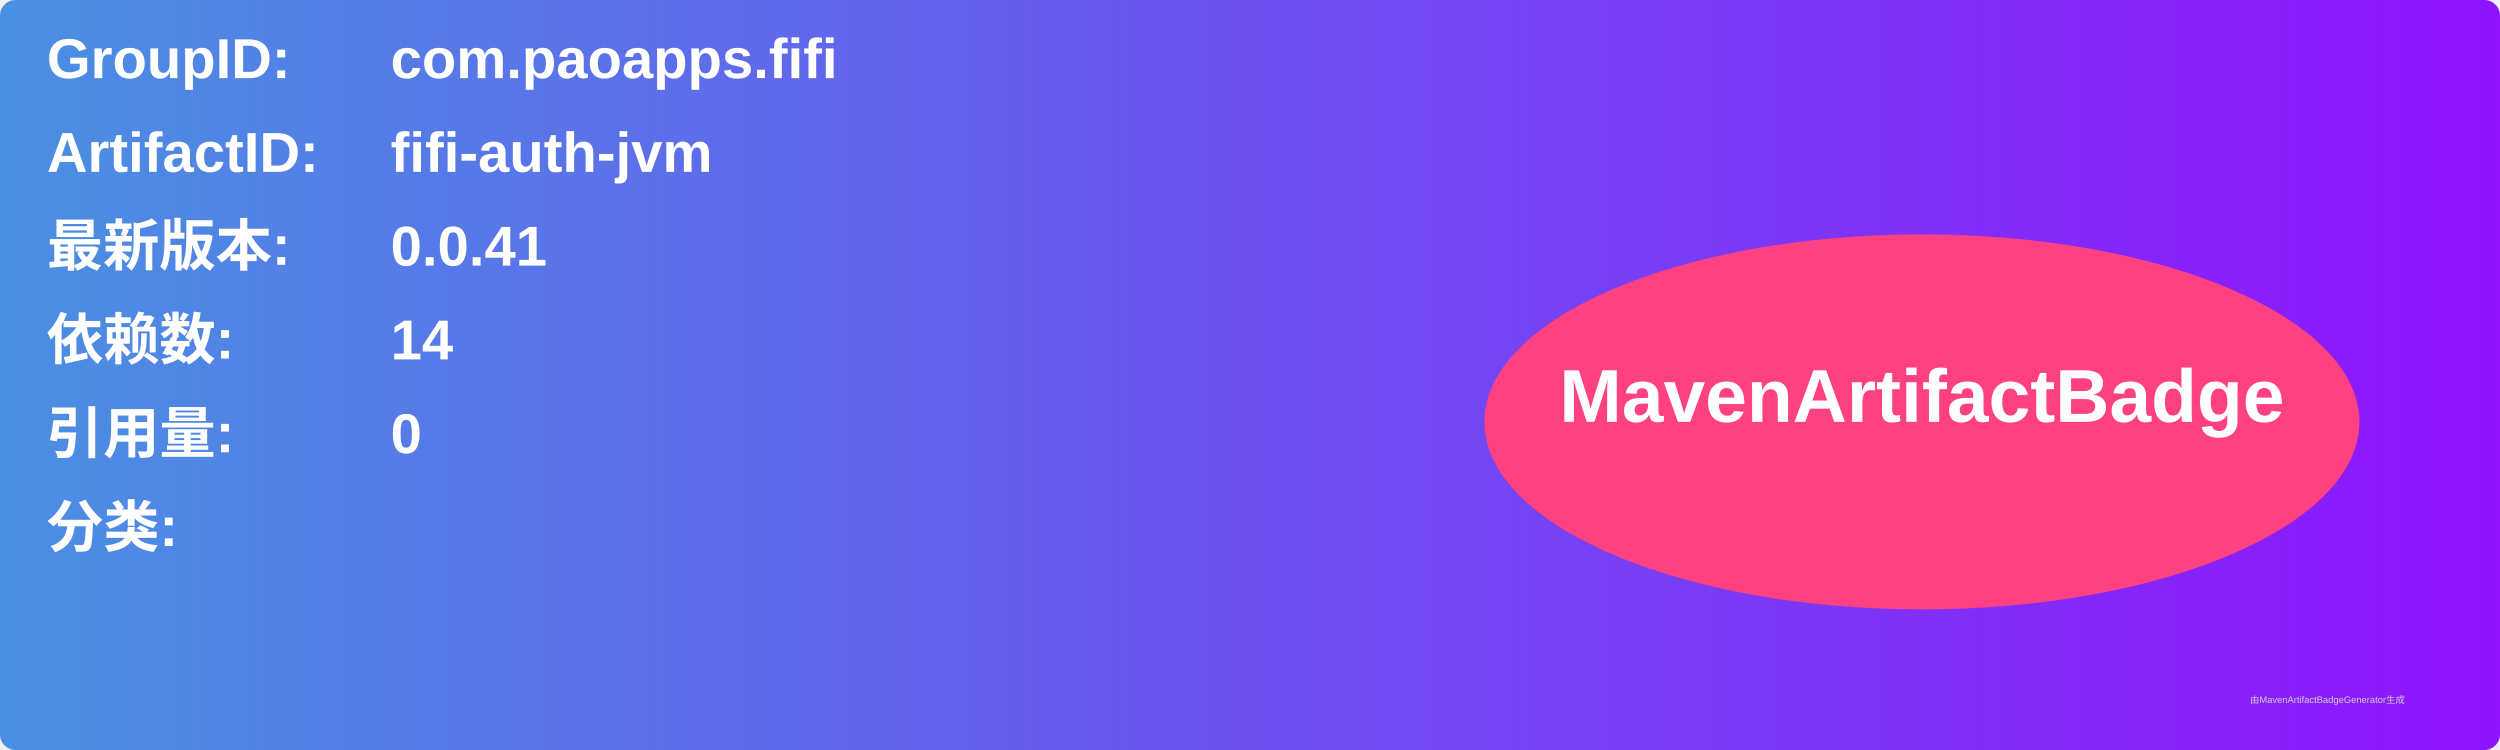
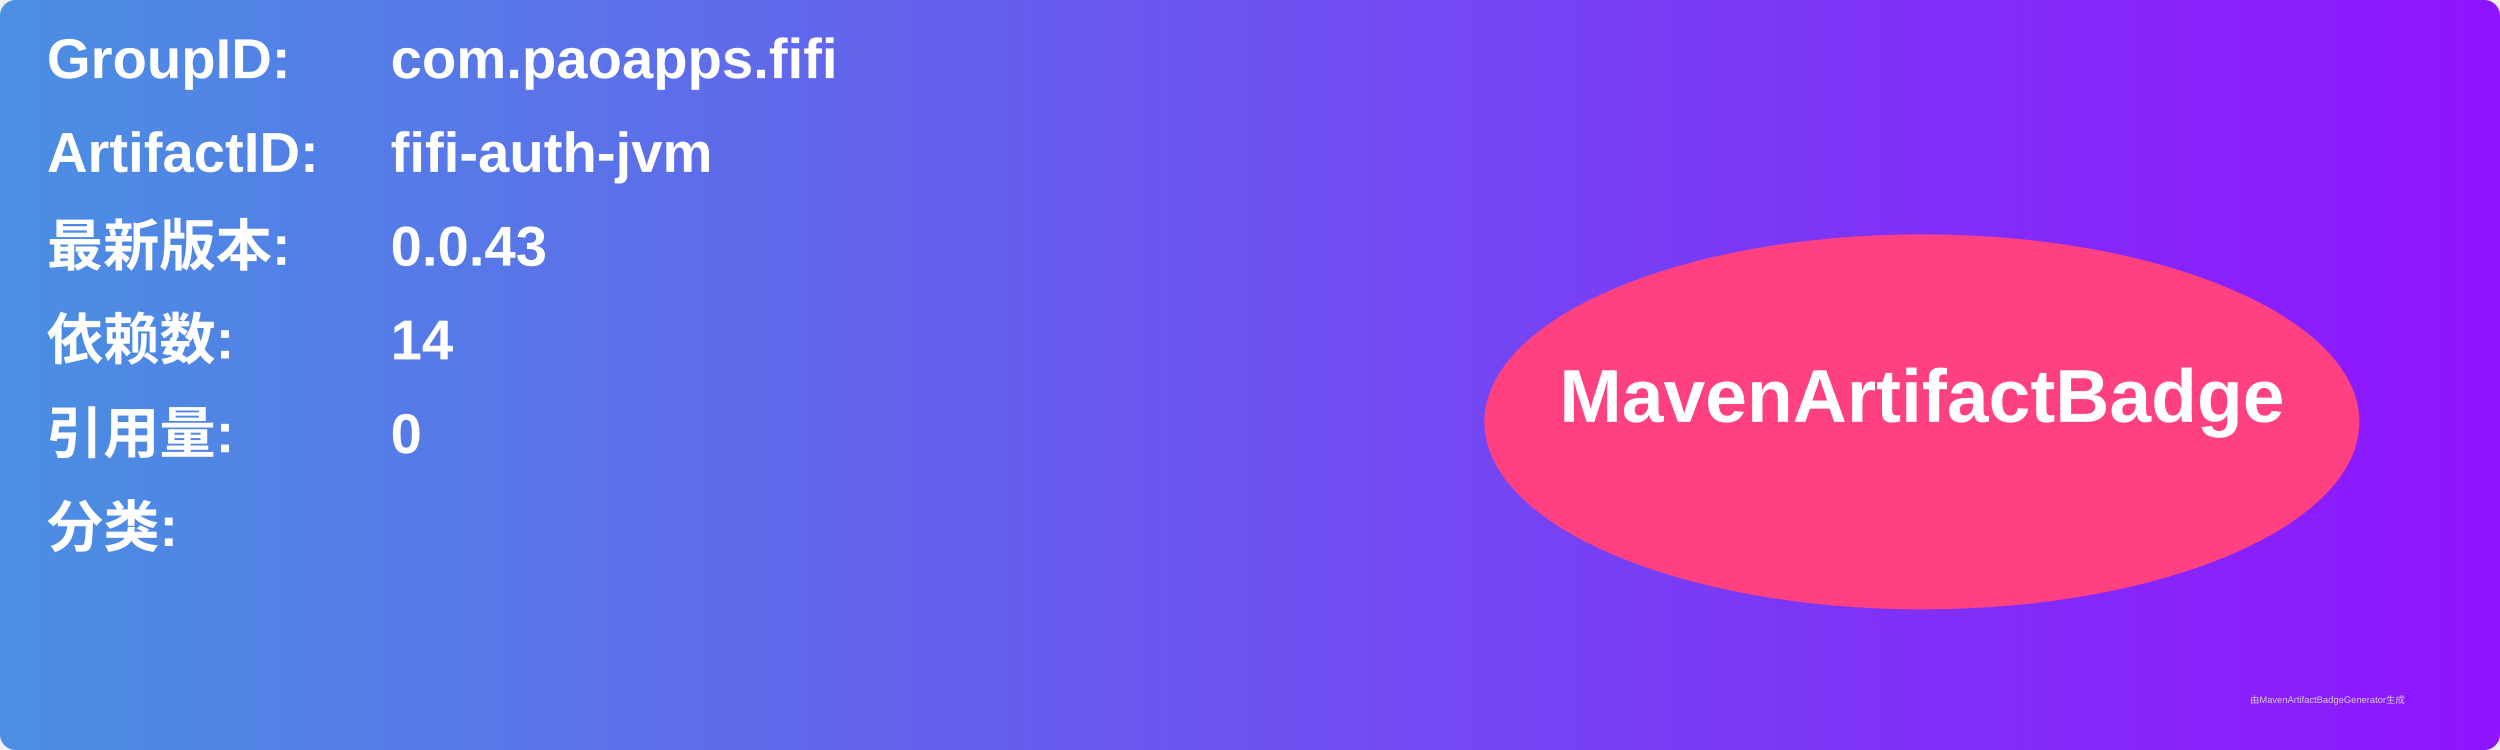
<svg xmlns="http://www.w3.org/2000/svg" width="800" height="240" viewBox="0 0 800 240">
  <linearGradient id="grad" x1="0%" y1="0%" x2="100%" y2="0%">
    <stop offset="0%" stop-color="#4a90e2" />
    <stop offset="100%" stop-color="#9013fe" />
  </linearGradient>
  <rect width="100%" height="100%" rx="5" ry="5" fill="url(#grad)" />
  <g transform="translate(15, 15)">
    <text x="0" y="10" font-family="Arial" font-size="18" fill="white" font-weight="bold" width="260">GroupID:</text>
    <text x="110" y="10" font-family="Arial" font-size="18" fill="white" font-weight="bold" width="460">com.paoapps.fifi</text>
    <text x="0" y="40" font-family="Arial" font-size="18" fill="white" font-weight="bold" width="260">ArtifactID:</text>
    <text x="110" y="40" font-family="Arial" font-size="18" fill="white" font-weight="bold" width="460">fifi-auth-jvm</text>
    <text x="0" y="70" font-family="Arial" font-size="18" fill="white" font-weight="bold">最新版本:</text>
    <text x="110" y="70" font-family="Arial" font-size="18" fill="white" font-weight="bold">
-       <tspan font-weight="bold">0.0.41</tspan>
+       <tspan font-weight="bold">0.0.43</tspan>
    </text>
    <text x="0" y="100" font-family="Arial" font-size="18" fill="white" font-weight="bold">依赖数: </text>
    <text x="110" y="100" font-family="Arial" font-size="18" fill="white">
      <tspan font-weight="bold">14</tspan>
    </text>
    <text x="0" y="130" font-family="Arial" font-size="18" fill="white" font-weight="bold">引用量: </text>
    <text x="110" y="130" font-family="Arial" font-size="18" fill="white">
      <tspan font-weight="bold">0</tspan>
    </text>
    <text x="0" y="160" font-family="Arial" font-size="18" fill="white" font-weight="bold">分类:</text>
    <text x="10" y="190" font-family="Arial" font-size="10" fill="white">
      <tspan font-weight="bold" />
    </text>
    <ellipse cx="600" cy="120" rx="140" ry="60" fill="#ff4081" />
    <text x="600" y="120" text-anchor="middle" font-family="Arial" font-size="24" fill="white" font-weight="bold">MavenArtifactBadge</text>
  </g>
  <text x="720" y="225" font-family="Arial" font-size="3" fill="#d0d0d0">由MavenArtifactBadgeGenerator生成</text>
</svg>
